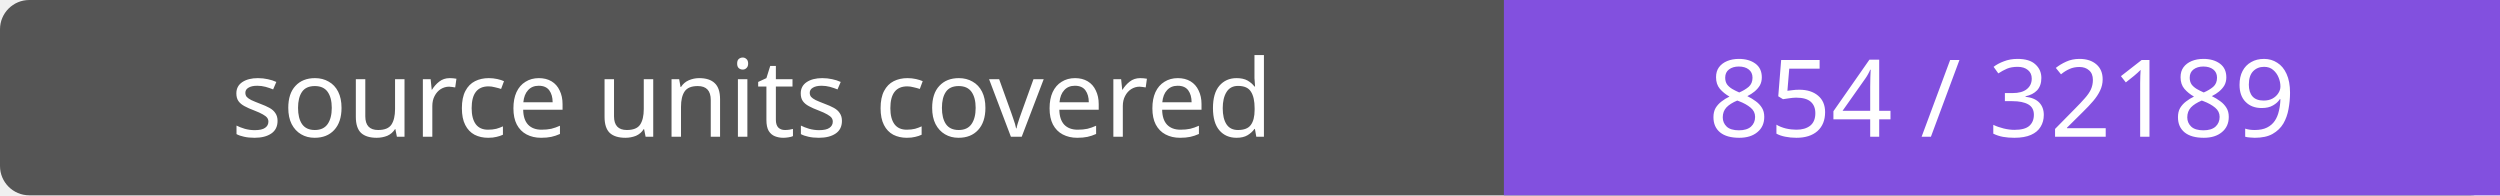
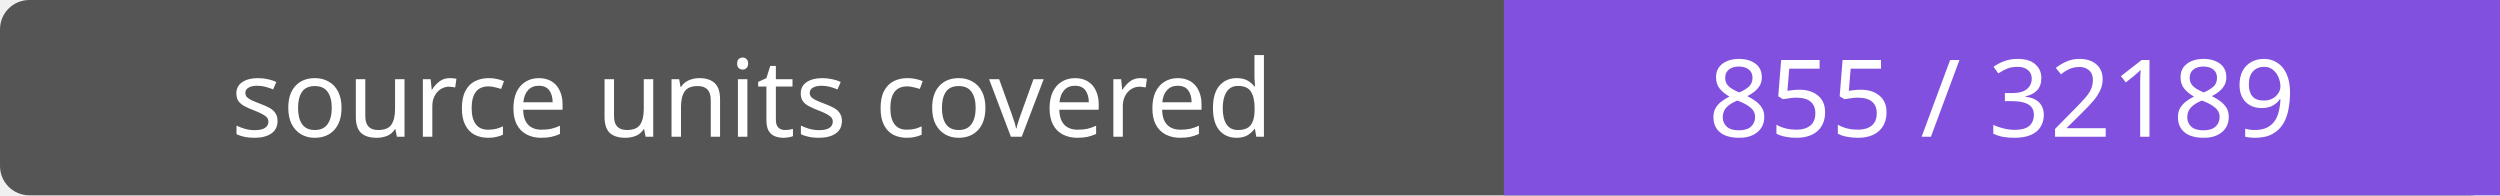
- <svg xmlns="http://www.w3.org/2000/svg" width="256" height="20" role="img" aria-label="source units covered: 854 / 32189">
+ <svg xmlns="http://www.w3.org/2000/svg" width="256" height="20" role="img" aria-label="source units covered: 855 / 32189">
  <rect width="256" height="20" rx="3" fill="#555" />
  <path fill="#8250df" d="M154 0h102v20H154z" />
  <g fill="#fff" text-anchor="middle" font-family="Verdana,sans-serif" font-size="11">
    <text x="77.0" y="14">source units covered</text>
-     <text x="205.0" y="14">854 / 32189</text>
+     <text x="205.0" y="14">855 / 32189</text>
  </g>
</svg>
